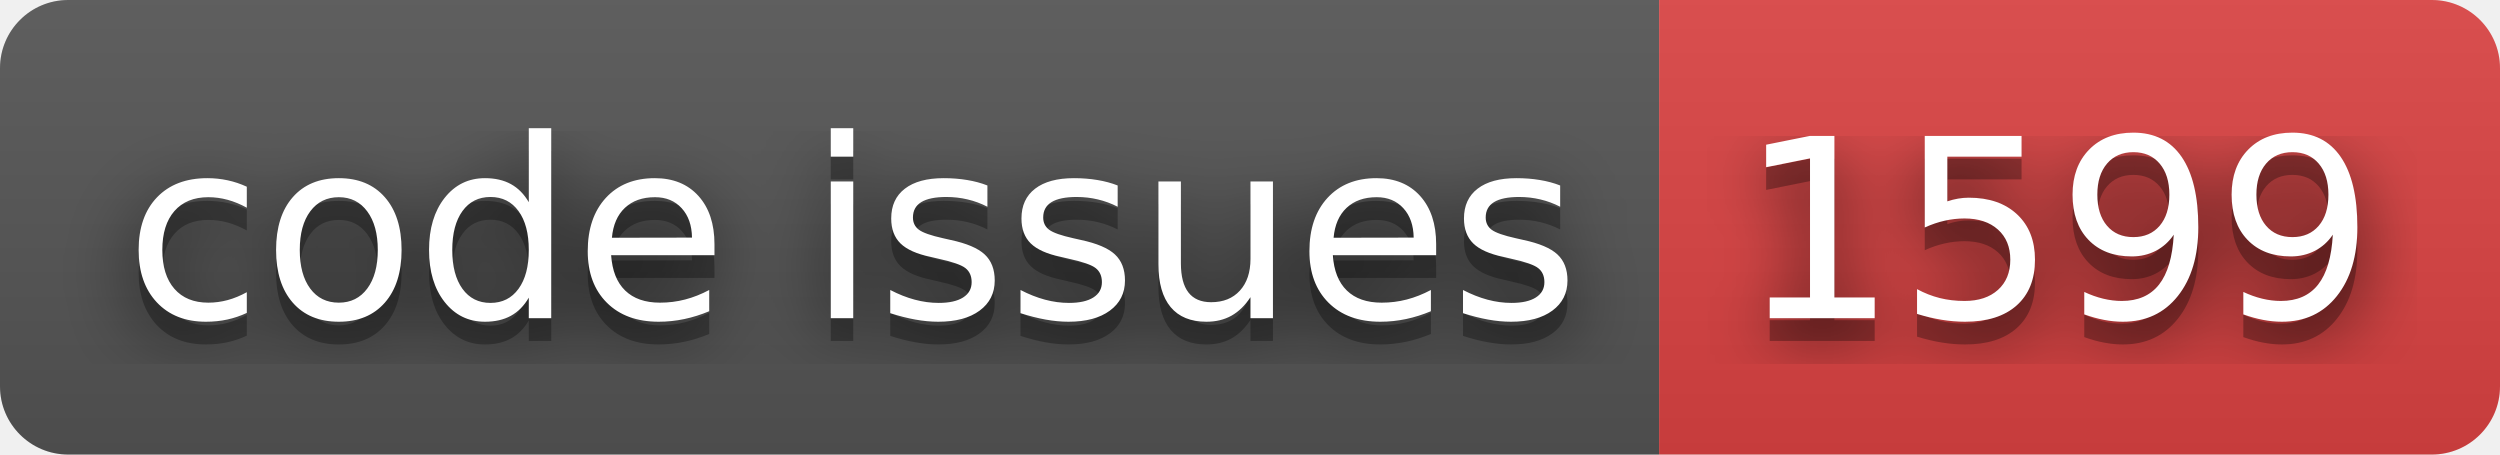
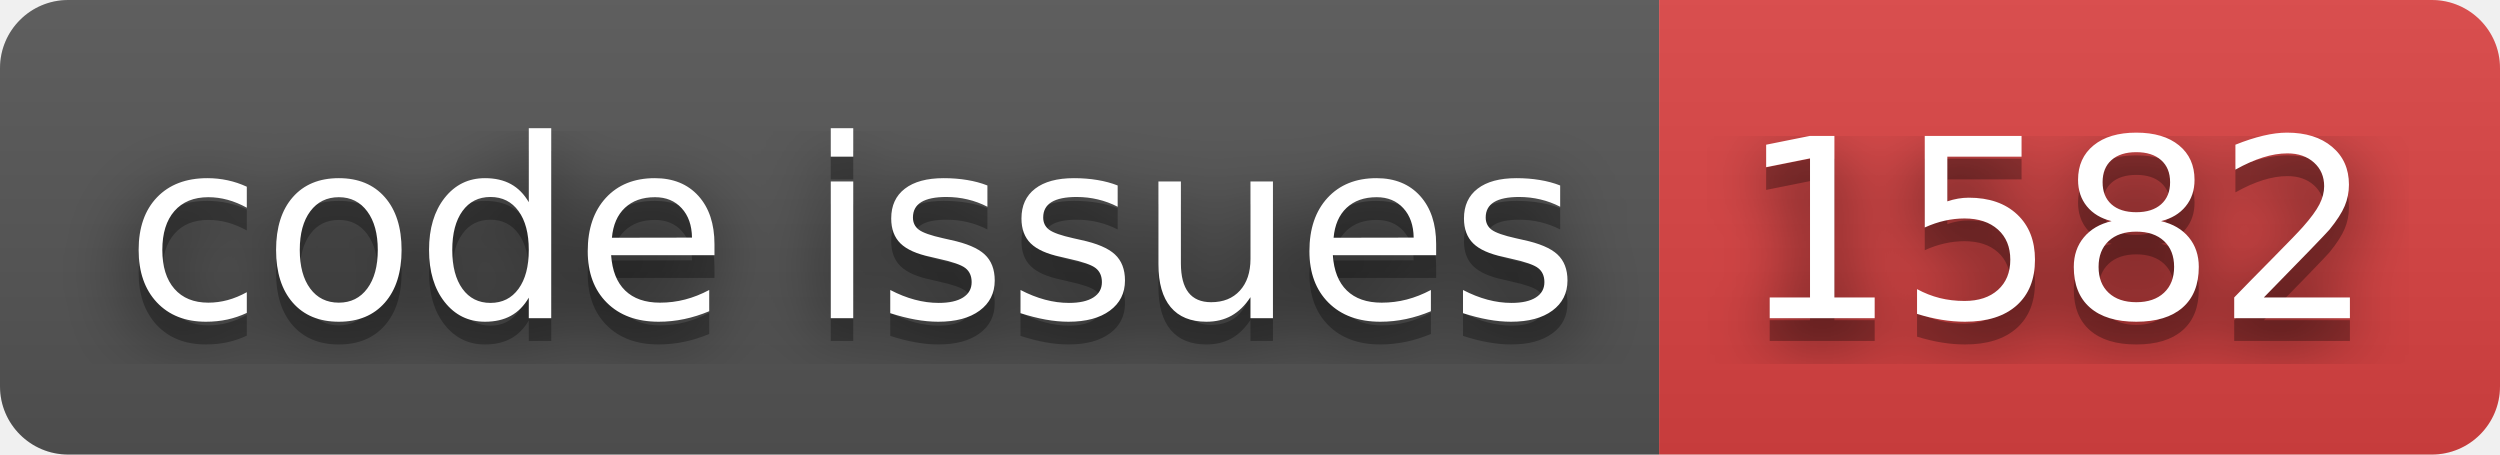
- <svg xmlns="http://www.w3.org/2000/svg" width="110" height="20" role="img" aria-label="code issues: 1599">
+ <svg xmlns="http://www.w3.org/2000/svg" width="110" height="20" role="img" aria-label="code issues: 1582">
  <filter id="blur">
    <feGaussianBlur stdDeviation="16" />
  </filter>
  <linearGradient id="s" x2="0" y2="100%">
    <stop offset="0" stop-color="#bbb" stop-opacity=".1" />
    <stop offset="1" stop-opacity=".1" />
  </linearGradient>
  <clipPath id="r">
    <rect width="110" height="20" rx="3" />
  </clipPath>
  <g clip-path="url(#r)">
    <rect width="73" height="20" fill="#555" />
    <rect x="73" width="37" height="20" fill="#dd4343" />
    <rect width="110" height="20" fill="url(#s)" />
  </g>
  <g fill="#fff" text-anchor="middle" font-family="Verdana,Geneva,DejaVu Sans,sans-serif" text-rendering="geometricPrecision" font-size="110">
    <g transform="scale(.1)">
      <g aria-hidden="true" fill="#010101">
        <text x="375" y="150" fill-opacity=".8" filter="url(#blur)" textLength="630">code issues</text>
        <text x="375" y="150" fill-opacity=".3" textLength="630">code issues</text>
      </g>
      <text x="375" y="140" textLength="630">code issues</text>
    </g>
    <g transform="scale(.1)">
      <g aria-hidden="true" fill="#010101">
-         <text x="905" y="150" fill-opacity=".8" filter="url(#blur)" textLength="270">1599</text>
-         <text x="905" y="150" fill-opacity=".3" textLength="270">1599</text>
+         <text x="905" y="150" fill-opacity=".8" filter="url(#blur)" textLength="270">1582</text>
+         <text x="905" y="150" fill-opacity=".3" textLength="270">1582</text>
      </g>
-       <text x="905" y="140" textLength="270">1599</text>
+       <text x="905" y="140" textLength="270">1582</text>
    </g>
  </g>
</svg>
